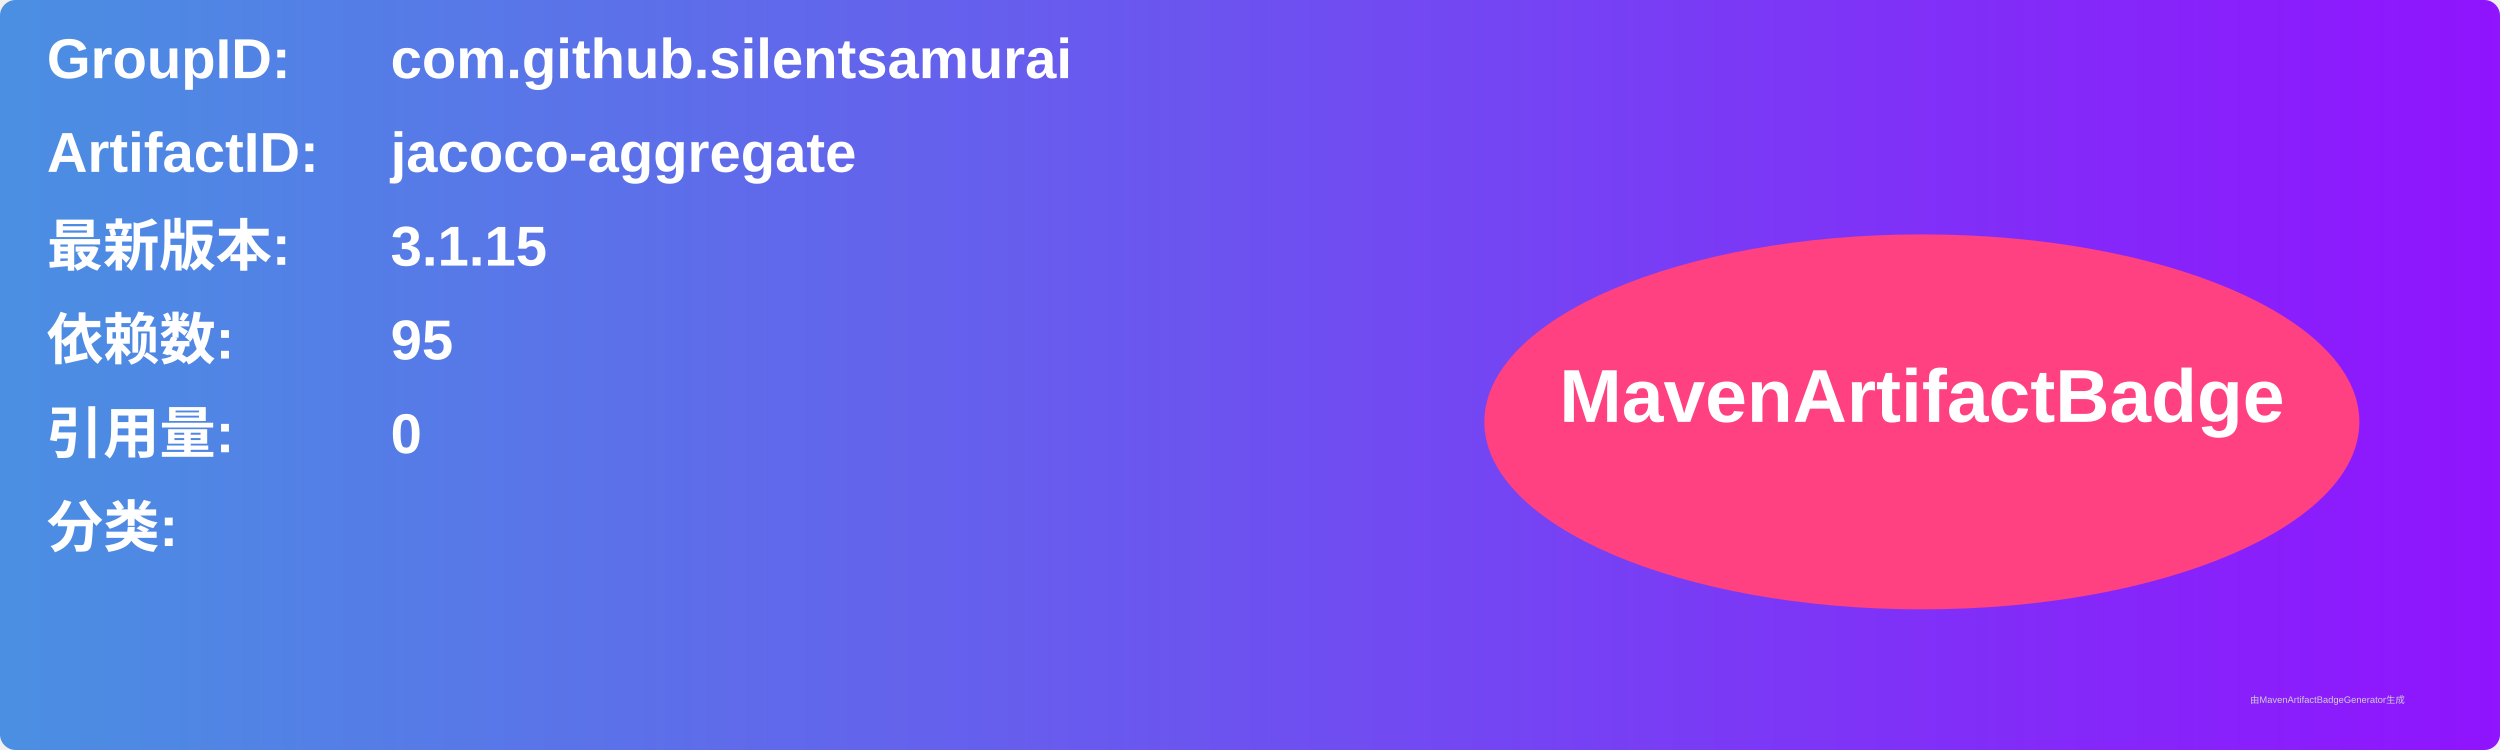
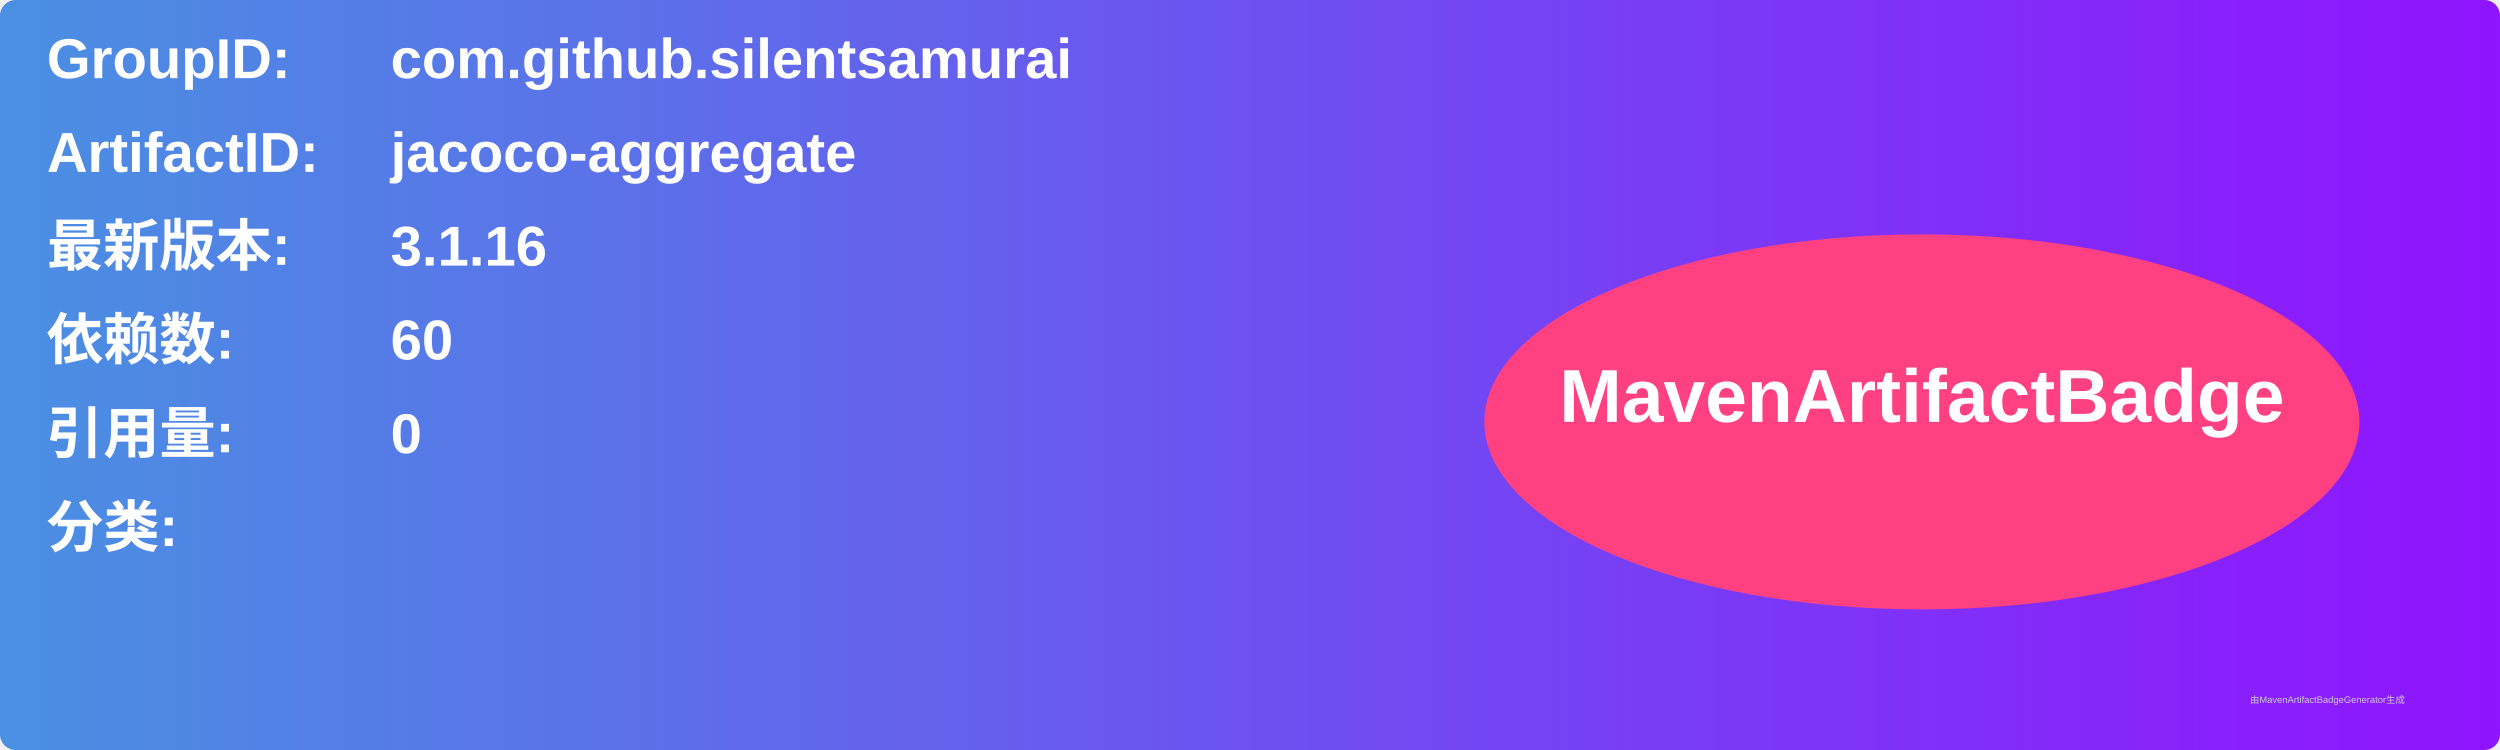
<svg xmlns="http://www.w3.org/2000/svg" width="800" height="240" viewBox="0 0 800 240">
  <linearGradient id="grad" x1="0%" y1="0%" x2="100%" y2="0%">
    <stop offset="0%" stop-color="#4a90e2" />
    <stop offset="100%" stop-color="#9013fe" />
  </linearGradient>
  <rect width="100%" height="100%" rx="5" ry="5" fill="url(#grad)" />
  <g transform="translate(15, 15)">
    <text x="0" y="10" font-family="Arial" font-size="18" fill="white" font-weight="bold" width="260">GroupID:</text>
    <text x="110" y="10" font-family="Arial" font-size="18" fill="white" font-weight="bold" width="460">com.github.silentsamurai</text>
    <text x="0" y="40" font-family="Arial" font-size="18" fill="white" font-weight="bold" width="260">ArtifactID:</text>
    <text x="110" y="40" font-family="Arial" font-size="18" fill="white" font-weight="bold" width="460">jacoco-aggregate</text>
    <text x="0" y="70" font-family="Arial" font-size="18" fill="white" font-weight="bold">最新版本:</text>
    <text x="110" y="70" font-family="Arial" font-size="18" fill="white" font-weight="bold">
-       <tspan font-weight="bold">3.1.15</tspan>
+       <tspan font-weight="bold">3.1.16</tspan>
    </text>
    <text x="0" y="100" font-family="Arial" font-size="18" fill="white" font-weight="bold">依赖数: </text>
    <text x="110" y="100" font-family="Arial" font-size="18" fill="white">
-       <tspan font-weight="bold">95</tspan>
+       <tspan font-weight="bold">60</tspan>
    </text>
    <text x="0" y="130" font-family="Arial" font-size="18" fill="white" font-weight="bold">引用量: </text>
    <text x="110" y="130" font-family="Arial" font-size="18" fill="white">
      <tspan font-weight="bold">0</tspan>
    </text>
    <text x="0" y="160" font-family="Arial" font-size="18" fill="white" font-weight="bold">分类:</text>
    <text x="10" y="190" font-family="Arial" font-size="10" fill="white">
      <tspan font-weight="bold" />
    </text>
    <ellipse cx="600" cy="120" rx="140" ry="60" fill="#ff4081" />
    <text x="600" y="120" text-anchor="middle" font-family="Arial" font-size="24" fill="white" font-weight="bold">MavenArtifactBadge</text>
  </g>
  <text x="720" y="225" font-family="Arial" font-size="3" fill="#d0d0d0">由MavenArtifactBadgeGenerator生成</text>
</svg>
